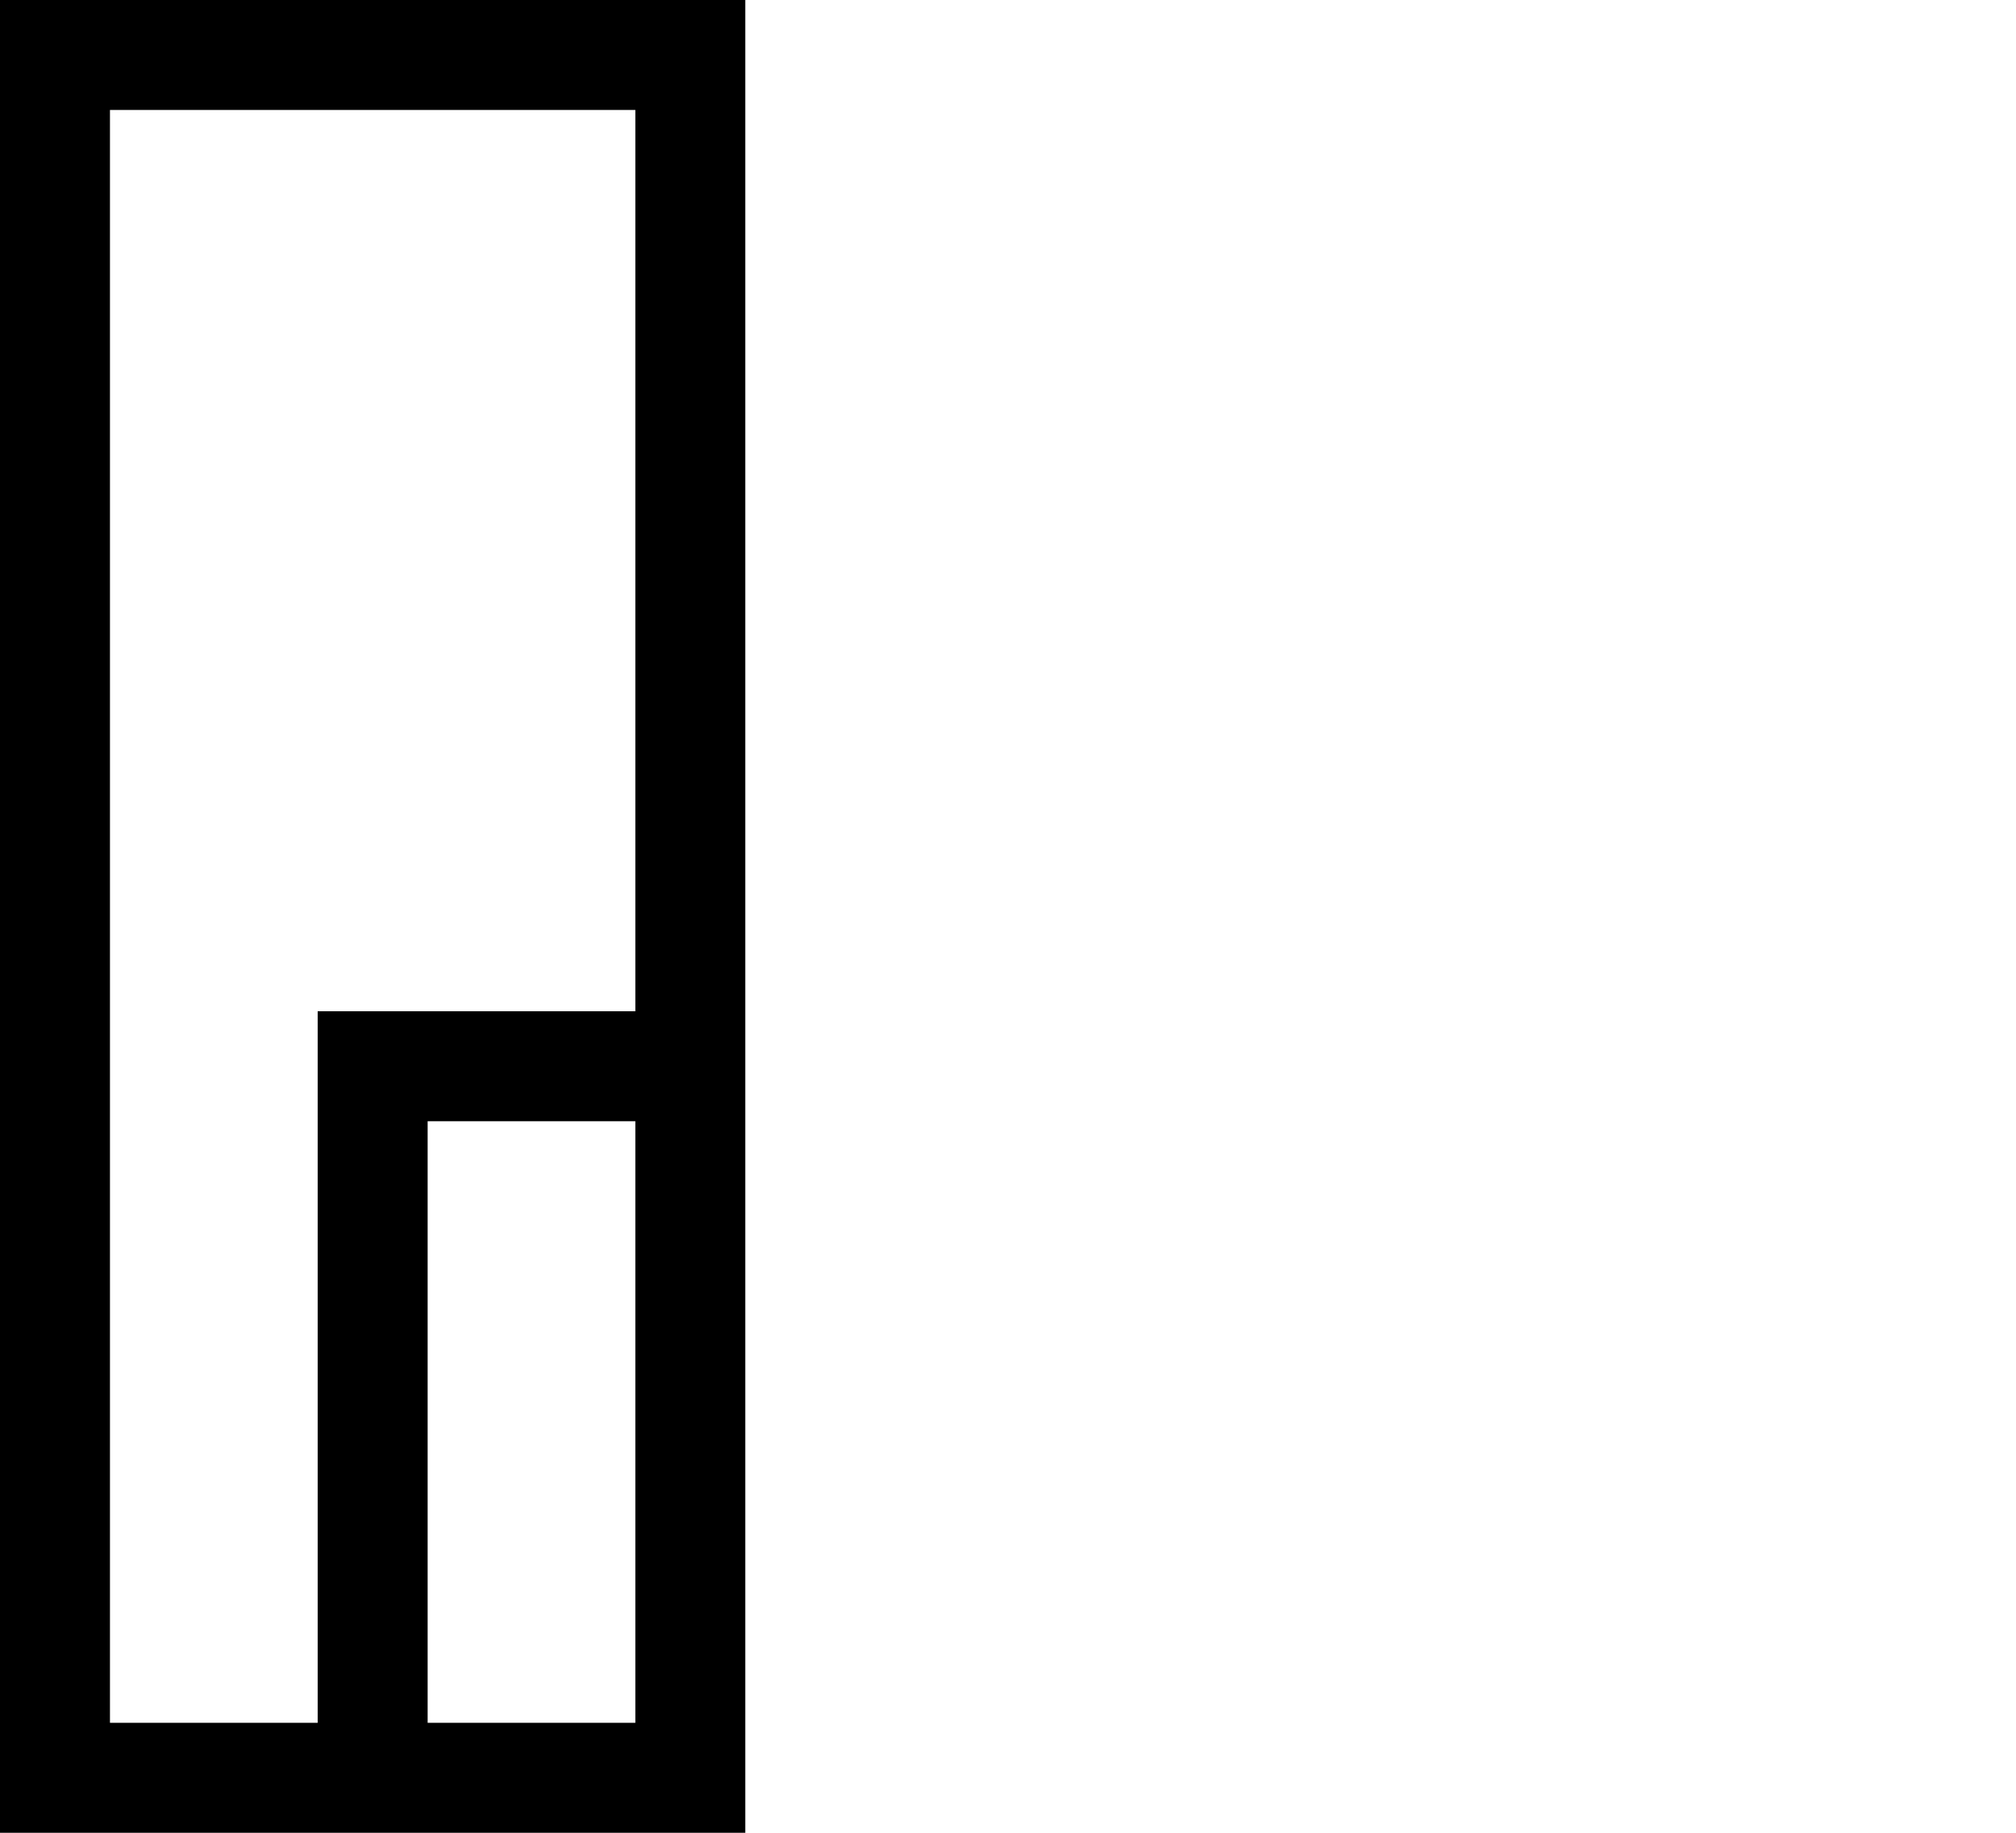
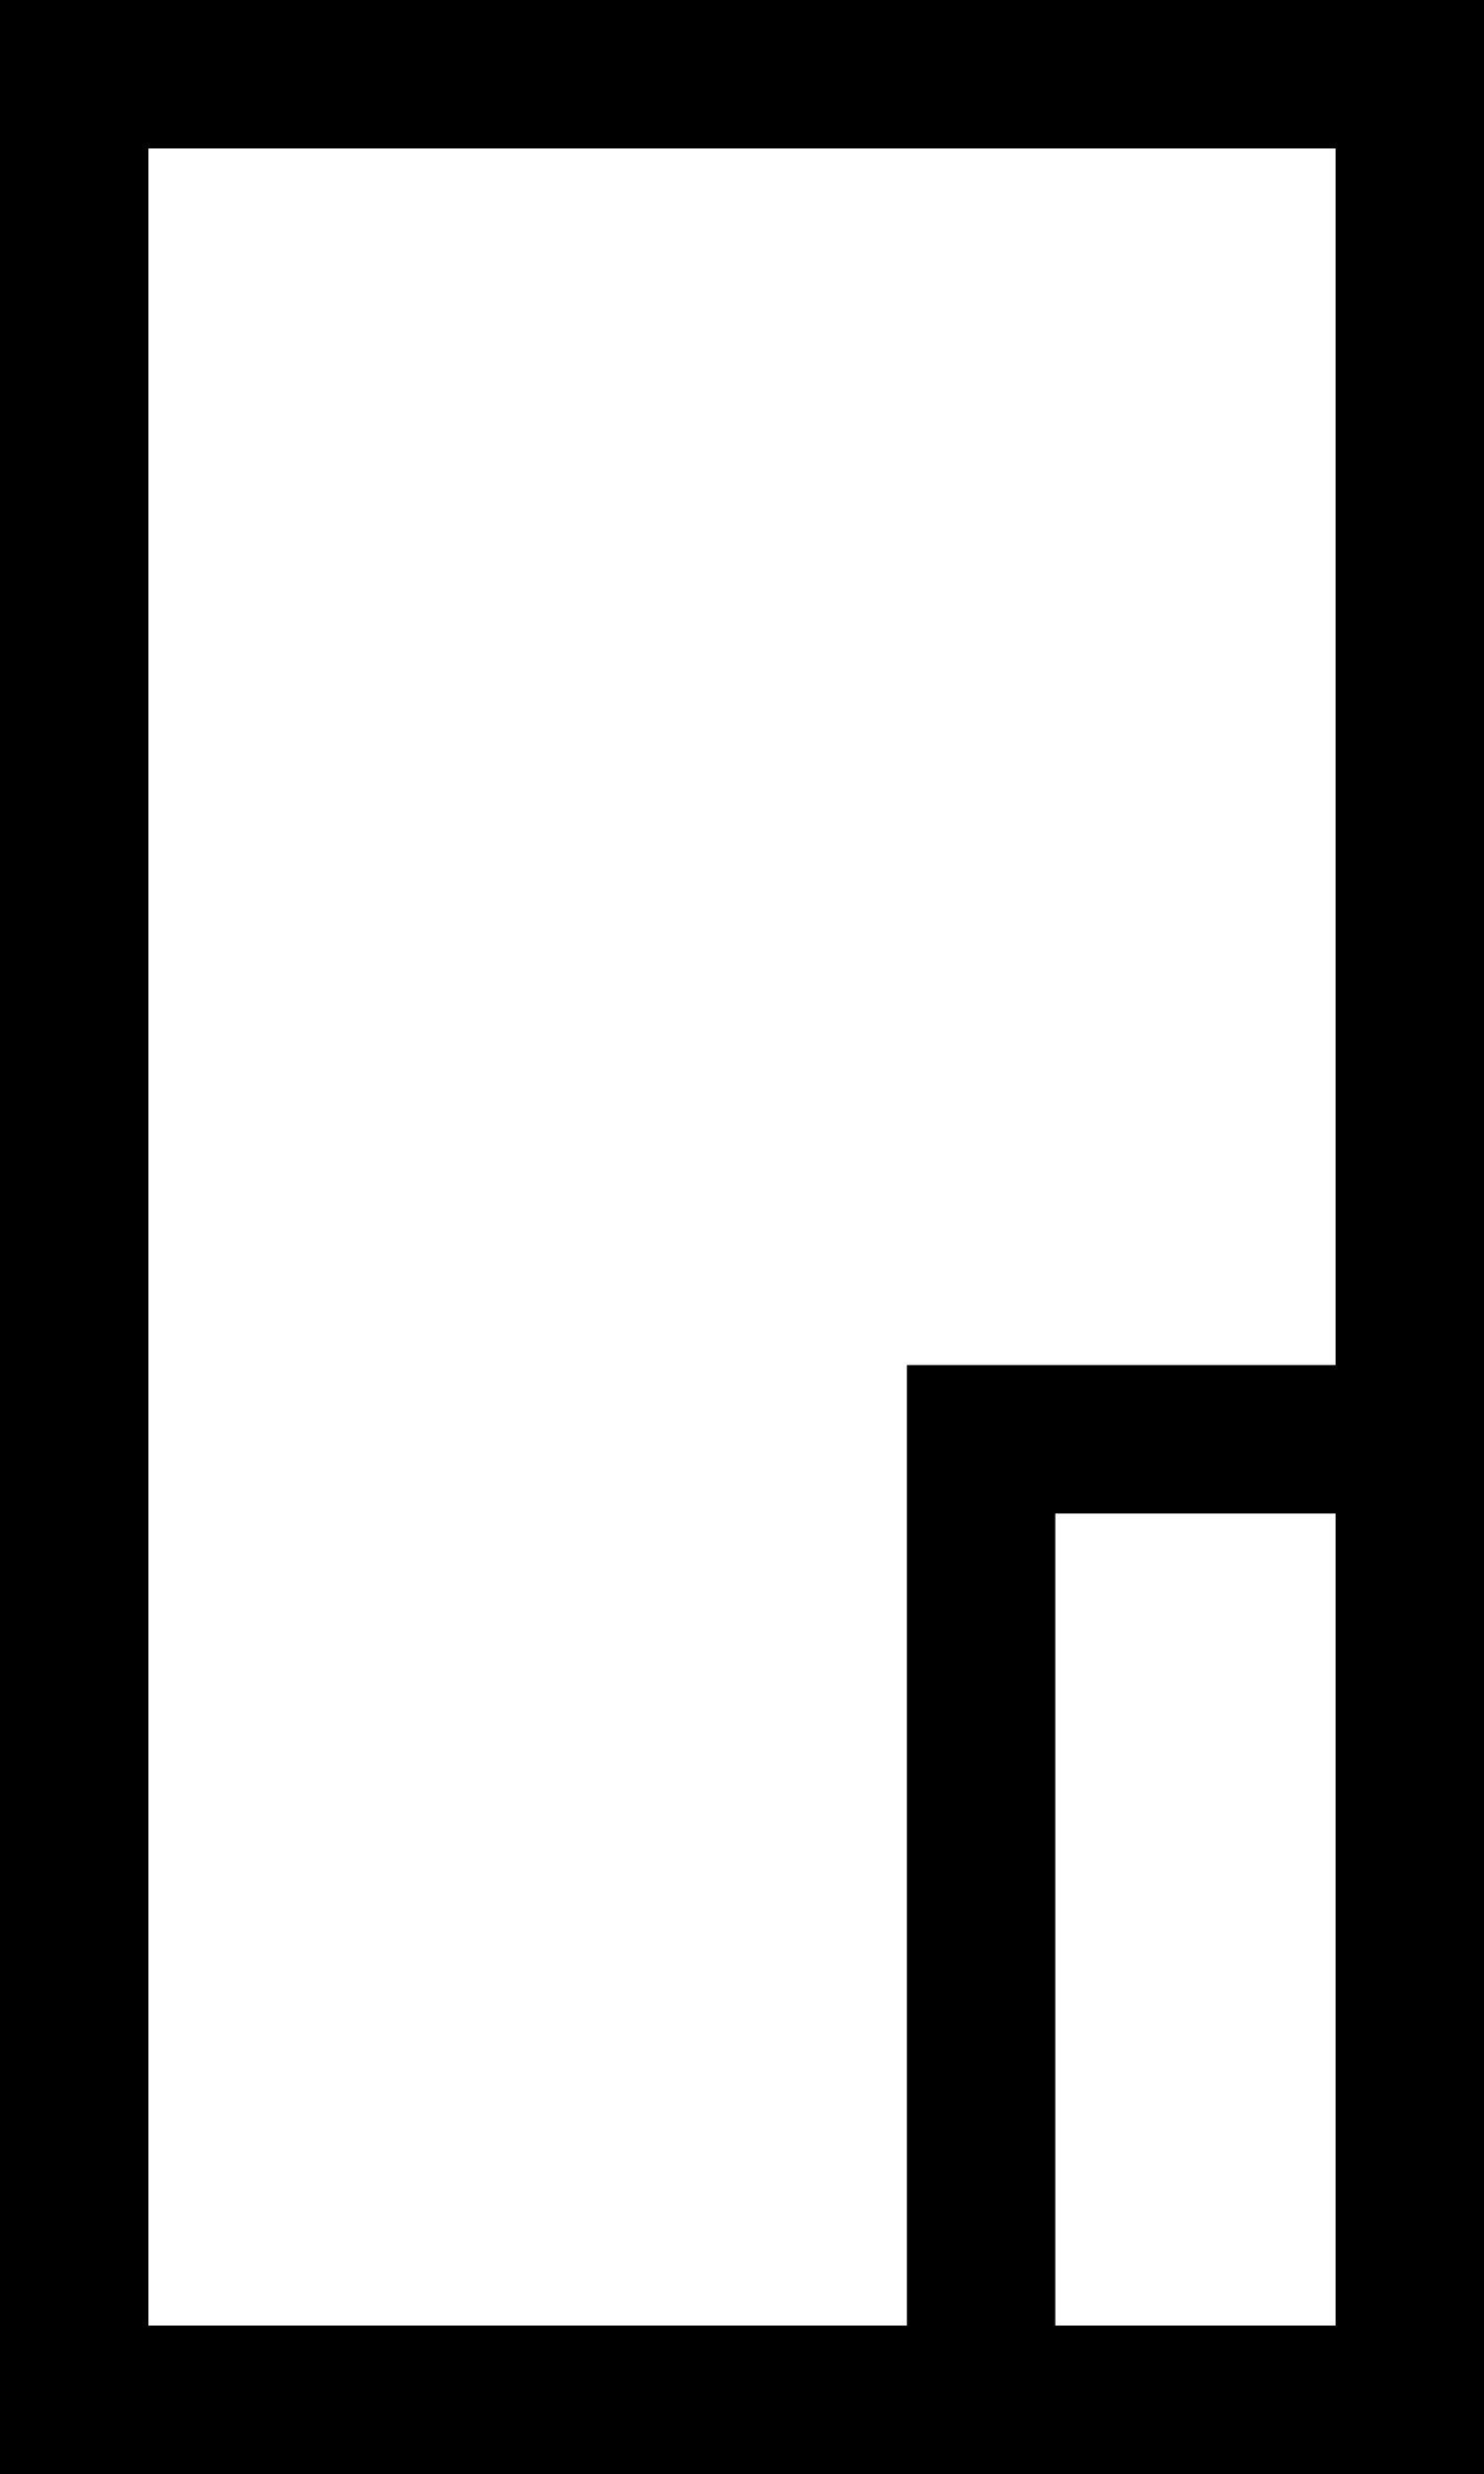
- <svg xmlns="http://www.w3.org/2000/svg" width="1100" height="1000" viewBox="0 0 1100 1000" version="1.1" id="svg1">
+ <svg xmlns="http://www.w3.org/2000/svg" width="600" height="1000" viewBox="0 0 600 1000" version="1.1" id="svg1">
  <defs id="defs1" />
  <g id="layer1">
-     <path id="rect2" style="baseline-shift:baseline;display:inline;overflow:visible;opacity:1;vector-effect:none;fill:#000000;fill-rule:evenodd;stroke-linecap:round;enable-background:accumulate;stop-color:#000000;stop-opacity:1" d="M 0,0 V 1000 H 406.666 V 0 Z M 60,60 H 346.666 V 551.766 H 173.334 V 940 H 60 Z M 233.334,611.766 H 346.666 V 940 H 233.334 Z" />
+     <path id="rect2" style="baseline-shift:baseline;display:inline;overflow:visible;opacity:1;vector-effect:none;fill:#000000;fill-rule:evenodd;stroke-linecap:round;enable-background:accumulate;stop-color:#000000;stop-opacity:1" d="M 0,0 V 1000 H 600 V 0 Z M 60,60 H 540 V 551.766 H 366.668 V 940 H 60 Z M 426.668,611.766 H 540 V 940 H 426.668 Z" />
  </g>
</svg>
